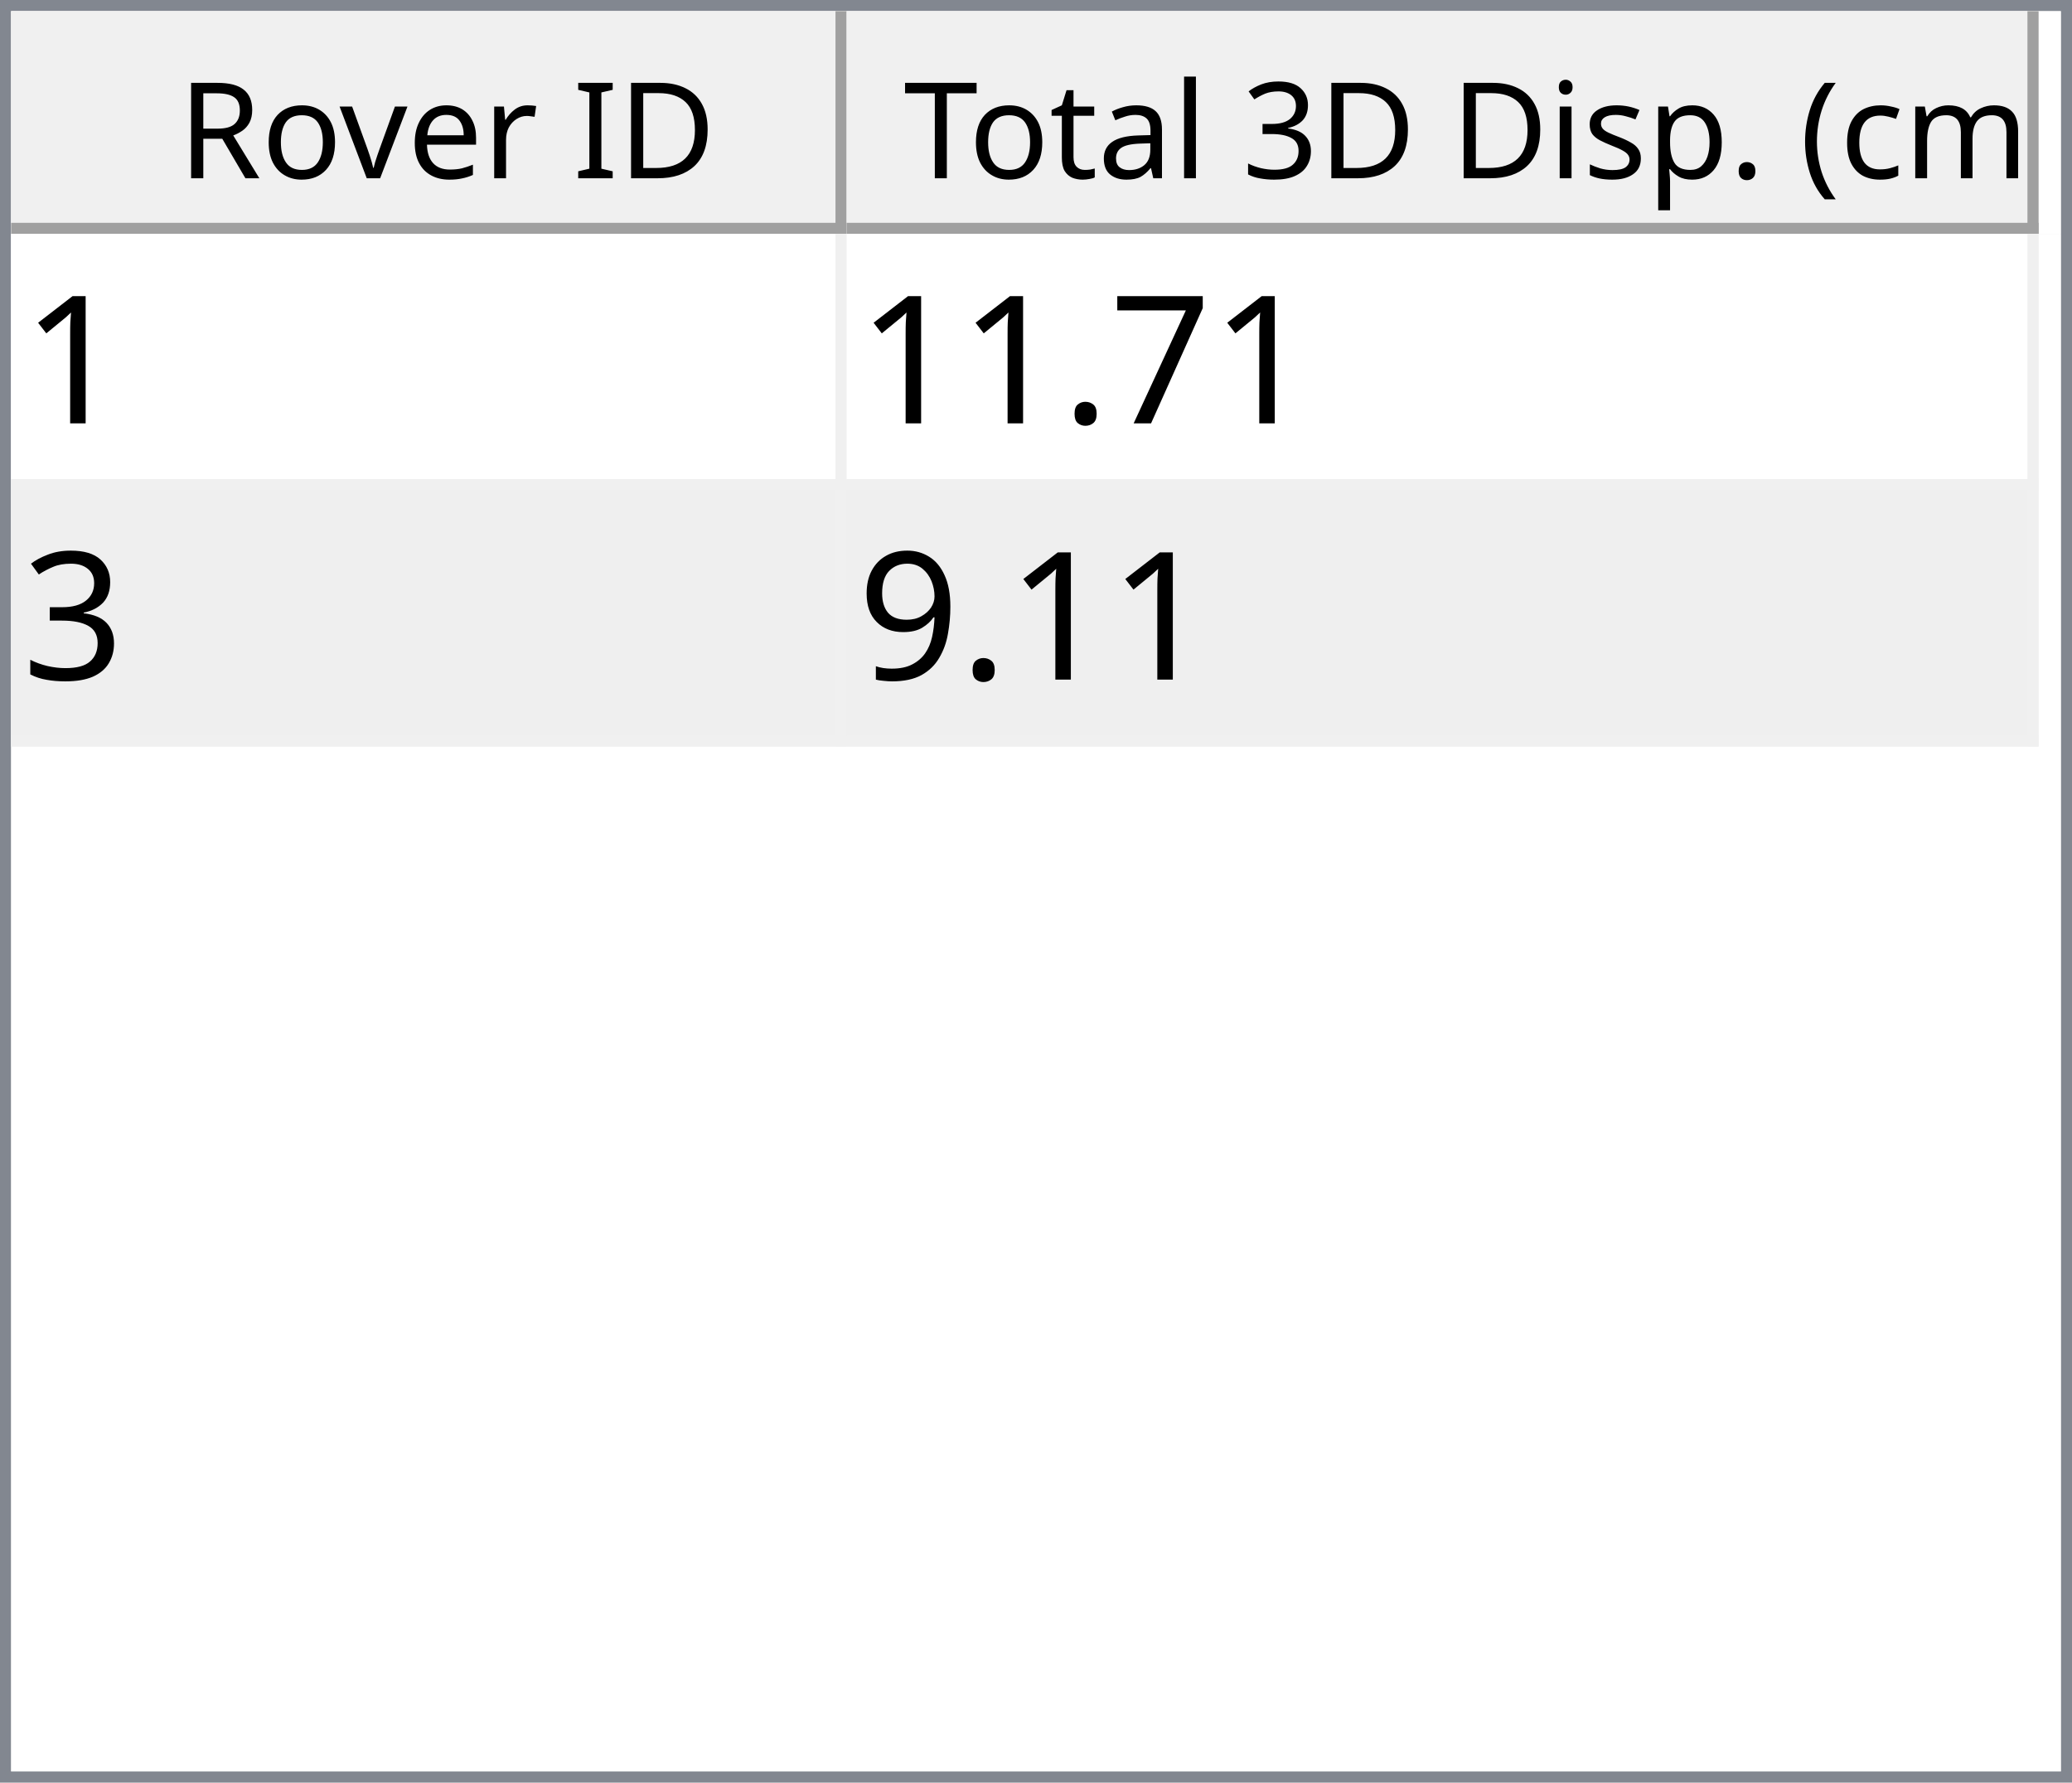
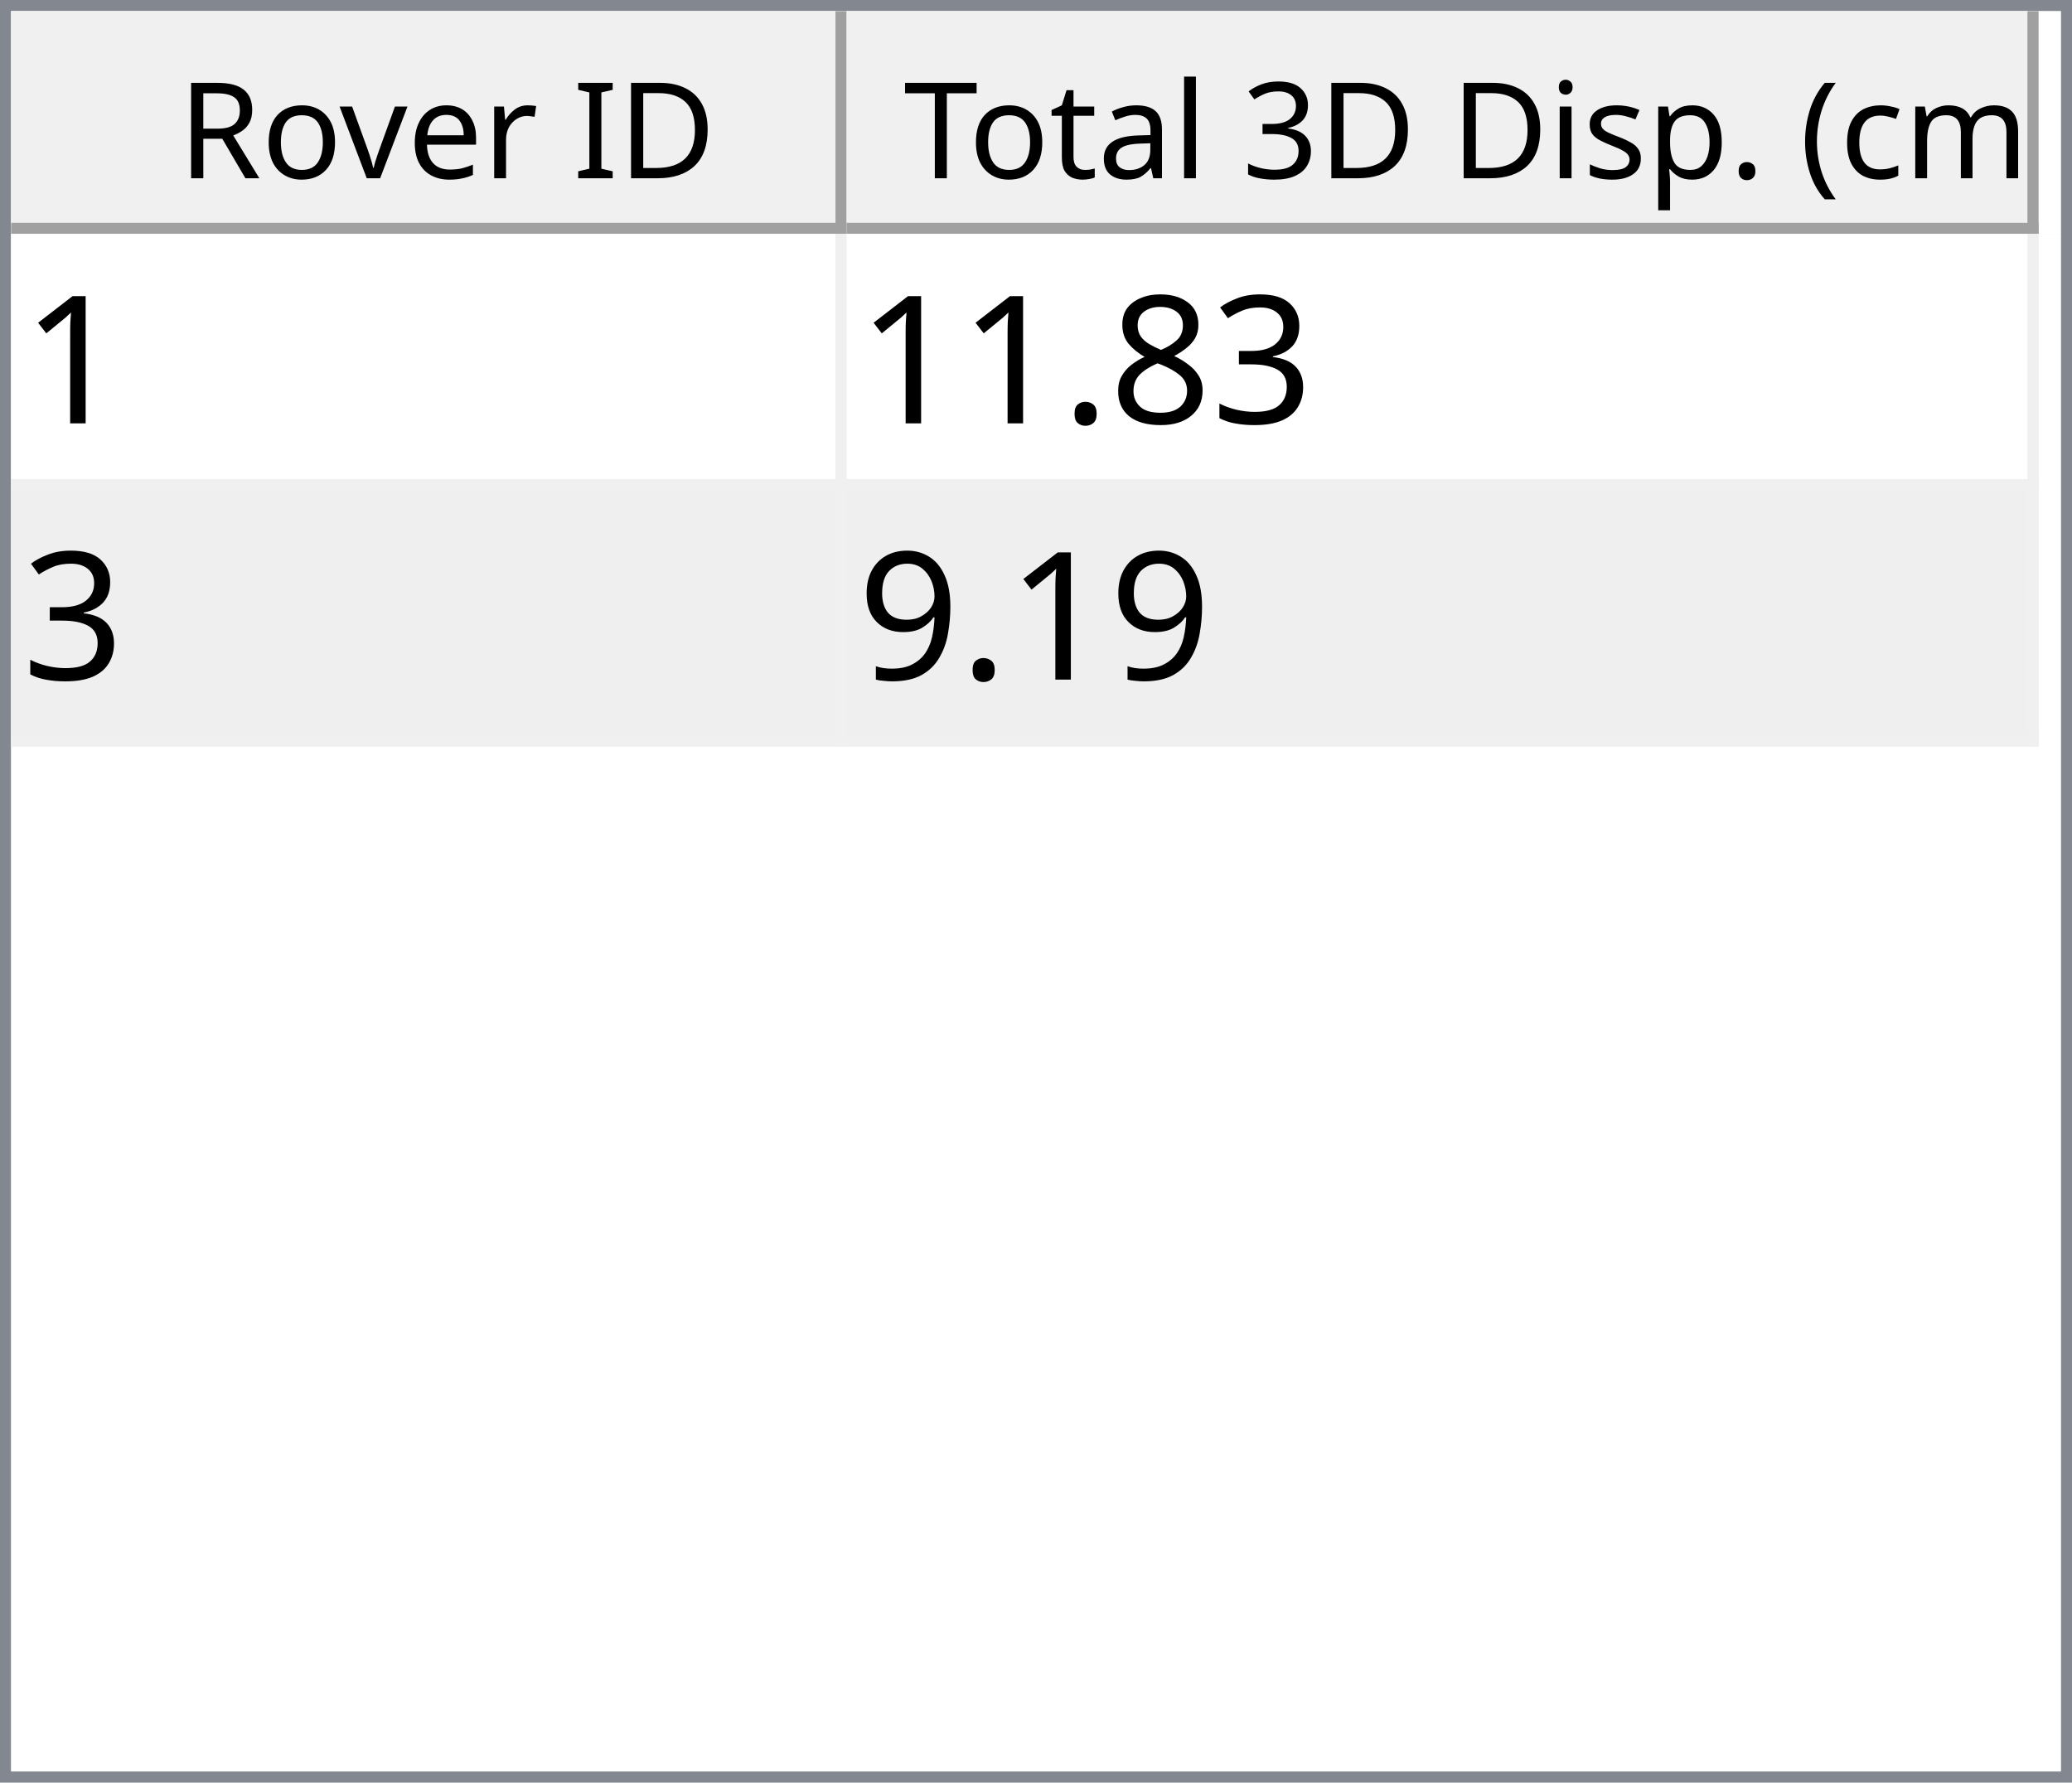
<svg xmlns="http://www.w3.org/2000/svg" style="fill-opacity:1; color-rendering:auto; color-interpolation:auto; text-rendering:auto; stroke:black; stroke-linecap:square; stroke-miterlimit:10; shape-rendering:auto; stroke-opacity:1; fill:black; stroke-dasharray:none; font-weight:normal; stroke-width:1; font-family:'Dialog'; font-style:normal; stroke-linejoin:miter; font-size:12px; stroke-dashoffset:0; image-rendering:auto;" width="186" height="160">
  <defs id="genericDefs" />
  <g>
    <defs id="defs1">
      <clipPath clipPathUnits="userSpaceOnUse" id="clipPath1">
        <path d="M0 0 L186 0 L186 160 L0 160 L0 0 Z" />
      </clipPath>
      <clipPath clipPathUnits="userSpaceOnUse" id="clipPath2">
        <path d="M0 0 L0 160 L186 160 L186 0 Z" />
      </clipPath>
      <clipPath clipPathUnits="userSpaceOnUse" id="clipPath3">
        <path d="M0 0 L0 20 L184 20 L184 0 Z" />
      </clipPath>
      <clipPath clipPathUnits="userSpaceOnUse" id="clipPath4">
        <path d="M0 0 L0 20 L75 20 L75 0 Z" />
      </clipPath>
      <clipPath clipPathUnits="userSpaceOnUse" id="clipPath5">
        <path d="M1 1 L1 19 L74 19 L74 1 Z" />
      </clipPath>
      <clipPath clipPathUnits="userSpaceOnUse" id="clipPath6">
        <path d="M0 0 L0 18 L73 18 L73 0 Z" />
      </clipPath>
      <clipPath clipPathUnits="userSpaceOnUse" id="clipPath7">
        <path d="M-0.5 -0.5 L-0.5 19.5 L74.5 19.5 L74.5 -0.5 Z" />
      </clipPath>
      <clipPath clipPathUnits="userSpaceOnUse" id="clipPath8">
        <path d="M0 0 L0 20 L107 20 L107 0 Z" />
      </clipPath>
      <clipPath clipPathUnits="userSpaceOnUse" id="clipPath9">
        <path d="M1 1 L1 19 L106 19 L106 1 Z" />
      </clipPath>
      <clipPath clipPathUnits="userSpaceOnUse" id="clipPath10">
        <path d="M0 0 L0 18 L105 18 L105 0 Z" />
      </clipPath>
      <clipPath clipPathUnits="userSpaceOnUse" id="clipPath11">
        <path d="M-0.5 -0.5 L-0.5 19.5 L106.5 19.5 L106.5 -0.5 Z" />
      </clipPath>
      <clipPath clipPathUnits="userSpaceOnUse" id="clipPath12">
        <path d="M0 0 L0 138 L184 138 L184 0 Z" />
      </clipPath>
      <clipPath clipPathUnits="userSpaceOnUse" id="clipPath13">
        <path d="M0 0 L0 46 L182 46 L182 0 Z" />
      </clipPath>
      <clipPath clipPathUnits="userSpaceOnUse" id="clipPath14">
        <path d="M-0.5 -0.5 L-0.5 45.5 L181.5 45.5 L181.5 -0.5 Z" />
      </clipPath>
      <clipPath clipPathUnits="userSpaceOnUse" id="clipPath15">
        <path d="M0 0 L0 22 L74 22 L74 0 Z" />
      </clipPath>
      <clipPath clipPathUnits="userSpaceOnUse" id="clipPath16">
        <path d="M0 0 L0 22 L106 22 L106 0 Z" />
      </clipPath>
      <font horiz-adv-x="64.551" id="font1">
        <font-face ascent="107.91" descent="25.098" units-per-em="100" style="font-style:normal; font-family:Segoe UI; font-weight:normal;" />
        <missing-glyph horiz-adv-x="64.551" d="M8.109 0 L8.109 68.266 L56.453 68.266 L56.453 0 L8.109 0 ZM15.328 7.234 L49.219 7.234 L49.219 61.031 L15.328 61.031 L15.328 7.234 Z" />
        <glyph unicode="D" horiz-adv-x="70.117" d="M9.188 0 L9.188 70.016 L28.516 70.016 Q65.531 70.016 65.531 35.891 Q65.531 19.672 55.25 9.836 Q44.969 0 27.734 0 L9.188 0 ZM17.391 62.594 L17.391 7.422 L27.828 7.422 Q41.609 7.422 49.273 14.797 Q56.938 22.172 56.938 35.688 Q56.938 62.594 28.328 62.594 L17.391 62.594 Z" />
        <glyph unicode="I" horiz-adv-x="26.611" d="M17.391 0 L9.188 0 L9.188 70.016 L17.391 70.016 L17.391 0 Z" />
        <glyph unicode=" " horiz-adv-x="27.393" d="" />
        <glyph unicode="r" horiz-adv-x="34.766" d="M34.188 41.891 Q32.078 43.5 28.125 43.5 Q23 43.5 19.555 38.672 Q16.109 33.844 16.109 25.484 L16.109 0 L8.109 0 L8.109 50 L16.109 50 L16.109 39.703 L16.312 39.703 Q18.016 44.969 21.531 47.922 Q25.047 50.875 29.391 50.875 Q32.516 50.875 34.188 50.203 L34.188 41.891 Z" />
        <glyph unicode="e" horiz-adv-x="52.295" d="M48.297 23 L12.984 23 Q13.188 14.656 17.484 10.109 Q21.781 5.562 29.297 5.562 Q37.75 5.562 44.828 11.141 L44.828 3.609 Q38.234 -1.172 27.391 -1.172 Q16.797 -1.172 10.742 5.641 Q4.688 12.453 4.688 24.812 Q4.688 36.469 11.305 43.82 Q17.922 51.172 27.734 51.172 Q37.547 51.172 42.922 44.828 Q48.297 38.484 48.297 27.203 L48.297 23 ZM40.094 29.781 Q40.047 36.719 36.75 40.578 Q33.453 44.438 27.594 44.438 Q21.922 44.438 17.969 40.383 Q14.016 36.328 13.094 29.781 L40.094 29.781 Z" />
        <glyph unicode="v" horiz-adv-x="47.9" d="M47.406 50 L27.484 0 L19.625 0 L0.688 50 L9.469 50 L22.172 13.672 Q23.578 9.672 23.922 6.688 L24.125 6.688 Q24.609 10.453 25.688 13.484 L38.969 50 L47.406 50 Z" />
        <glyph unicode="o" horiz-adv-x="58.594" d="M29 -1.172 Q17.922 -1.172 11.305 5.836 Q4.688 12.844 4.688 24.422 Q4.688 37.016 11.57 44.094 Q18.453 51.172 30.172 51.172 Q41.359 51.172 47.633 44.289 Q53.906 37.406 53.906 25.203 Q53.906 13.234 47.141 6.031 Q40.375 -1.172 29 -1.172 ZM29.594 44.438 Q21.875 44.438 17.383 39.188 Q12.891 33.938 12.891 24.703 Q12.891 15.828 17.43 10.695 Q21.969 5.562 29.594 5.562 Q37.359 5.562 41.531 10.594 Q45.703 15.625 45.703 24.906 Q45.703 34.281 41.531 39.359 Q37.359 44.438 29.594 44.438 Z" />
        <glyph unicode="R" horiz-adv-x="59.814" d="M59.375 0 L49.609 0 L37.891 19.625 Q36.281 22.359 34.766 24.289 Q33.25 26.219 31.664 27.438 Q30.078 28.656 28.25 29.219 Q26.422 29.781 24.125 29.781 L17.391 29.781 L17.391 0 L9.188 0 L9.188 70.016 L30.078 70.016 Q34.672 70.016 38.555 68.867 Q42.438 67.719 45.289 65.375 Q48.141 63.031 49.758 59.547 Q51.375 56.062 51.375 51.375 Q51.375 47.703 50.273 44.656 Q49.172 41.609 47.148 39.211 Q45.125 36.812 42.266 35.133 Q39.406 33.453 35.844 32.516 L35.844 32.328 Q37.594 31.547 38.891 30.547 Q40.188 29.547 41.359 28.18 Q42.531 26.812 43.68 25.078 Q44.828 23.344 46.234 21.047 L59.375 0 ZM17.391 62.594 L17.391 37.203 L28.516 37.203 Q31.594 37.203 34.203 38.133 Q36.812 39.062 38.719 40.797 Q40.625 42.531 41.703 45.047 Q42.781 47.562 42.781 50.688 Q42.781 56.297 39.141 59.445 Q35.5 62.594 28.609 62.594 L17.391 62.594 Z" />
        <glyph unicode=")" horiz-adv-x="30.176" d="M8.297 -15.922 L1.172 -15.922 Q16.406 2.344 16.406 26.812 Q16.406 51.469 1.078 70.016 L8.297 70.016 Q23.531 52.156 23.531 26.703 Q23.531 1.375 8.297 -15.922 Z" />
        <glyph unicode="m" horiz-adv-x="86.133" d="M79.109 0 L71.094 0 L71.094 28.719 Q71.094 37.016 68.531 40.727 Q65.969 44.438 59.906 44.438 Q54.781 44.438 51.195 39.75 Q47.609 35.062 47.609 28.516 L47.609 0 L39.594 0 L39.594 29.688 Q39.594 44.438 28.219 44.438 Q22.953 44.438 19.531 40.016 Q16.109 35.594 16.109 28.516 L16.109 0 L8.109 0 L8.109 50 L16.109 50 L16.109 42.094 L16.312 42.094 Q21.625 51.172 31.844 51.172 Q36.969 51.172 40.773 48.312 Q44.578 45.453 46 40.828 Q51.562 51.172 62.594 51.172 Q79.109 51.172 79.109 30.812 L79.109 0 Z" />
        <glyph unicode="c" horiz-adv-x="46.191" d="M42.188 2.297 Q36.422 -1.172 28.516 -1.172 Q17.828 -1.172 11.258 5.789 Q4.688 12.75 4.688 23.828 Q4.688 36.188 11.766 43.68 Q18.844 51.172 30.672 51.172 Q37.25 51.172 42.281 48.734 L42.281 40.531 Q36.719 44.438 30.375 44.438 Q22.703 44.438 17.797 38.945 Q12.891 33.453 12.891 24.516 Q12.891 15.719 17.508 10.641 Q22.125 5.562 29.891 5.562 Q36.422 5.562 42.188 9.906 L42.188 2.297 Z" />
        <glyph unicode="(" horiz-adv-x="30.176" d="M29.109 -15.922 L21.969 -15.922 Q6.844 1.375 6.844 26.703 Q6.844 52.156 21.969 70.016 L29.203 70.016 Q13.875 51.469 13.875 26.812 Q13.875 2.344 29.109 -15.922 Z" />
        <glyph unicode="." horiz-adv-x="21.68" d="M10.891 -1.078 Q8.641 -1.078 7.055 0.539 Q5.469 2.156 5.469 4.391 Q5.469 6.641 7.055 8.273 Q8.641 9.906 10.891 9.906 Q13.188 9.906 14.797 8.273 Q16.406 6.641 16.406 4.391 Q16.406 2.156 14.797 0.539 Q13.188 -1.078 10.891 -1.078 Z" />
        <glyph unicode="p" horiz-adv-x="58.789" d="M16.312 7.234 L16.109 7.234 L16.109 -23 L8.109 -23 L8.109 50 L16.109 50 L16.109 41.219 L16.312 41.219 Q22.219 51.172 33.594 51.172 Q43.266 51.172 48.688 44.461 Q54.109 37.75 54.109 26.469 Q54.109 13.922 48 6.375 Q41.891 -1.172 31.297 -1.172 Q21.578 -1.172 16.312 7.234 ZM16.109 27.391 L16.109 20.406 Q16.109 14.203 20.141 9.883 Q24.172 5.562 30.375 5.562 Q37.641 5.562 41.773 11.133 Q45.906 16.703 45.906 26.609 Q45.906 34.969 42.047 39.703 Q38.188 44.438 31.594 44.438 Q24.609 44.438 20.359 39.578 Q16.109 34.719 16.109 27.391 Z" />
        <glyph unicode="s" horiz-adv-x="42.432" d="M5.078 1.812 L5.078 10.406 Q11.625 5.562 19.484 5.562 Q30.031 5.562 30.031 12.594 Q30.031 14.594 29.125 15.992 Q28.219 17.391 26.68 18.461 Q25.141 19.531 23.07 20.383 Q21 21.234 18.609 22.172 Q15.281 23.484 12.766 24.828 Q10.25 26.172 8.57 27.859 Q6.891 29.547 6.031 31.695 Q5.172 33.844 5.172 36.719 Q5.172 40.234 6.789 42.945 Q8.406 45.656 11.086 47.484 Q13.766 49.312 17.211 50.242 Q20.656 51.172 24.312 51.172 Q30.812 51.172 35.938 48.922 L35.938 40.828 Q30.422 44.438 23.25 44.438 Q21 44.438 19.195 43.922 Q17.391 43.406 16.094 42.477 Q14.797 41.547 14.086 40.258 Q13.375 38.969 13.375 37.406 Q13.375 35.453 14.086 34.133 Q14.797 32.812 16.164 31.789 Q17.531 30.766 19.484 29.938 Q21.438 29.109 23.922 28.125 Q27.25 26.859 29.883 25.516 Q32.516 24.172 34.375 22.484 Q36.234 20.797 37.234 18.602 Q38.234 16.406 38.234 13.375 Q38.234 9.672 36.602 6.938 Q34.969 4.203 32.234 2.398 Q29.5 0.594 25.93 -0.289 Q22.359 -1.172 18.453 -1.172 Q10.75 -1.172 5.078 1.812 Z" />
        <glyph unicode="i" horiz-adv-x="24.219" d="M12.203 62.703 Q10.062 62.703 8.547 64.164 Q7.031 65.625 7.031 67.875 Q7.031 70.125 8.547 71.609 Q10.062 73.094 12.203 73.094 Q14.406 73.094 15.945 71.609 Q17.484 70.125 17.484 67.875 Q17.484 65.719 15.945 64.211 Q14.406 62.703 12.203 62.703 ZM16.109 0 L8.109 0 L8.109 50 L16.109 50 L16.109 0 Z" />
        <glyph unicode="3" horiz-adv-x="53.906" d="M46.531 19.828 Q46.531 15.094 44.75 11.211 Q42.969 7.328 39.719 4.57 Q36.469 1.812 31.93 0.297 Q27.391 -1.219 21.922 -1.219 Q11.922 -1.219 6 2.594 L6 11.188 Q13.094 5.609 22.219 5.609 Q25.875 5.609 28.828 6.539 Q31.781 7.469 33.906 9.227 Q36.031 10.984 37.18 13.477 Q38.328 15.969 38.328 19.094 Q38.328 32.812 18.797 32.812 L12.984 32.812 L12.984 39.594 L18.5 39.594 Q35.797 39.594 35.797 52.484 Q35.797 64.406 22.609 64.406 Q15.188 64.406 8.688 59.422 L8.688 67.188 Q15.375 71.188 24.609 71.188 Q29 71.188 32.57 69.969 Q36.141 68.75 38.68 66.555 Q41.219 64.359 42.609 61.281 Q44 58.203 44 54.5 Q44 40.672 30.031 36.719 L30.031 36.531 Q33.594 36.141 36.625 34.797 Q39.656 33.453 41.852 31.305 Q44.047 29.156 45.289 26.25 Q46.531 23.344 46.531 19.828 Z" />
        <glyph unicode="l" horiz-adv-x="24.219" d="M16.109 0 L8.109 0 L8.109 74.031 L16.109 74.031 L16.109 0 Z" />
        <glyph unicode="a" horiz-adv-x="50.879" d="M43.891 0 L35.891 0 L35.891 7.812 L35.688 7.812 Q30.469 -1.172 20.312 -1.172 Q12.844 -1.172 8.617 2.781 Q4.391 6.734 4.391 13.281 Q4.391 27.297 20.906 29.594 L35.891 31.688 Q35.891 44.438 25.594 44.438 Q16.547 44.438 9.281 38.281 L9.281 46.484 Q16.656 51.172 26.266 51.172 Q43.891 51.172 43.891 32.516 L43.891 0 ZM35.891 25.297 L23.828 23.641 Q18.266 22.859 15.43 20.875 Q12.594 18.891 12.594 13.875 Q12.594 10.203 15.211 7.883 Q17.828 5.562 22.172 5.562 Q28.125 5.562 32.008 9.742 Q35.891 13.922 35.891 20.312 L35.891 25.297 Z" />
        <glyph unicode="t" horiz-adv-x="33.887" d="M31.297 0.484 Q28.469 -1.078 23.828 -1.078 Q10.688 -1.078 10.688 13.578 L10.688 43.172 L2.094 43.172 L2.094 50 L10.688 50 L10.688 62.203 L18.703 64.797 L18.703 50 L31.297 50 L31.297 43.172 L18.703 43.172 L18.703 14.984 Q18.703 9.969 20.414 7.82 Q22.125 5.672 26.078 5.672 Q29.109 5.672 31.297 7.328 L31.297 0.484 Z" />
        <glyph unicode="T" horiz-adv-x="52.393" d="M50.594 62.594 L30.375 62.594 L30.375 0 L22.172 0 L22.172 62.594 L2 62.594 L2 70.016 L50.594 70.016 L50.594 62.594 Z" />
      </font>
      <font horiz-adv-x="75.0" id="font2">
        <font-face ascent="100.537" descent="21.973" units-per-em="100" style="font-style:normal; font-family:sans-serif; font-weight:normal;" />
        <missing-glyph horiz-adv-x="75.0" d="M12.5 0 L12.5 62.5 L62.5 62.5 L62.5 0 L12.5 0 ZM14.062 1.562 L60.938 1.562 L60.938 60.938 L14.062 60.938 L14.062 1.562 Z" />
        <glyph unicode="1" horiz-adv-x="55.615" d="M37.25 0 L28.469 0 L28.469 56 Q25.297 52.984 20.141 49.953 Q14.984 46.922 10.891 45.406 L10.891 53.906 Q18.266 57.375 23.781 62.305 Q29.297 67.234 31.594 71.875 L37.25 71.875 L37.25 0 Z" />
-         <glyph unicode="7" horiz-adv-x="55.615" d="M4.734 62.203 L4.734 70.656 L51.078 70.656 L51.078 63.812 Q44.234 56.547 37.523 44.484 Q30.812 32.422 27.156 19.672 Q24.516 10.688 23.781 0 L14.75 0 Q14.891 8.453 18.062 20.414 Q21.234 32.375 27.172 43.484 Q33.109 54.594 39.797 62.203 L4.734 62.203 Z" />
+         <glyph unicode="3" horiz-adv-x="55.615" d="M4.203 18.891 L12.984 20.062 Q14.5 12.594 18.141 9.297 Q21.781 6 27 6 Q33.203 6 37.477 10.297 Q41.75 14.594 41.75 20.953 Q41.75 27 37.797 30.93 Q33.844 34.859 27.734 34.859 Q25.25 34.859 21.531 33.891 L22.516 41.609 Q23.391 41.5 23.922 41.5 Q29.547 41.5 34.039 44.43 Q38.531 47.359 38.531 53.469 Q38.531 58.297 35.258 61.477 Q31.984 64.656 26.812 64.656 Q21.688 64.656 18.266 61.43 Q14.844 58.203 13.875 51.766 L5.078 53.328 Q6.688 62.156 12.398 67.016 Q18.109 71.875 26.609 71.875 Q32.469 71.875 37.398 69.359 Q42.328 66.844 44.945 62.5 Q47.562 58.156 47.562 53.266 Q47.562 48.641 45.07 44.828 Q42.578 41.016 37.703 38.766 Q44.047 37.312 47.562 32.695 Q51.078 28.078 51.078 21.141 Q51.078 11.766 44.242 5.25 Q37.406 -1.266 26.953 -1.266 Q17.531 -1.266 11.305 4.352 Q5.078 9.969 4.203 18.891 Z" />
+         <glyph unicode="8" horiz-adv-x="55.615" d="M17.672 38.812 Q12.203 40.828 9.57 44.539 Q6.938 48.25 6.938 53.422 Q6.938 61.234 12.555 66.555 Q18.172 71.875 27.484 71.875 Q36.859 71.875 42.578 66.43 Q48.297 60.984 48.297 53.172 Q48.297 48.188 45.68 44.508 Q43.062 40.828 37.75 38.812 Q44.344 36.672 47.781 31.883 Q51.219 27.094 51.219 20.453 Q51.219 11.281 44.727 5.031 Q38.234 -1.219 27.641 -1.219 Q17.047 -1.219 10.547 5.055 Q4.047 11.328 4.047 20.703 Q4.047 27.688 7.594 32.398 Q11.141 37.109 17.672 38.812 ZM15.922 53.719 Q15.922 48.641 19.195 45.414 Q22.469 42.188 27.688 42.188 Q32.766 42.188 36.016 45.383 Q39.266 48.578 39.266 53.219 Q39.266 58.062 35.914 61.359 Q32.562 64.656 27.594 64.656 Q22.562 64.656 19.242 61.43 Q15.922 58.203 15.922 53.719 ZM13.094 20.656 Q13.094 16.891 14.875 13.375 Q16.656 9.859 20.172 7.93 Q23.688 6 27.734 6 Q34.031 6 38.133 10.055 Q42.234 14.109 42.234 20.359 Q42.234 26.703 38.016 30.859 Q33.797 35.016 27.438 35.016 Q21.234 35.016 17.164 30.914 Q13.094 26.812 13.094 20.656 Z" />
        <glyph unicode="." horiz-adv-x="27.783" d="M9.078 0 L9.078 10.016 L19.094 10.016 L19.094 0 L9.078 0 Z" />
-         <glyph unicode="3" horiz-adv-x="55.615" d="M4.203 18.891 L12.984 20.062 Q14.5 12.594 18.141 9.297 Q21.781 6 27 6 Q33.203 6 37.477 10.297 Q41.75 14.594 41.75 20.953 Q41.75 27 37.797 30.93 Q33.844 34.859 27.734 34.859 Q25.25 34.859 21.531 33.891 L22.516 41.609 Q23.391 41.5 23.922 41.5 Q29.547 41.5 34.039 44.43 Q38.531 47.359 38.531 53.469 Q38.531 58.297 35.258 61.477 Q31.984 64.656 26.812 64.656 Q21.688 64.656 18.266 61.43 Q14.844 58.203 13.875 51.766 L5.078 53.328 Q6.688 62.156 12.398 67.016 Q18.109 71.875 26.609 71.875 Q32.469 71.875 37.398 69.359 Q42.328 66.844 44.945 62.5 Q47.562 58.156 47.562 53.266 Q47.562 48.641 45.07 44.828 Q42.578 41.016 37.703 38.766 Q44.047 37.312 47.562 32.695 Q51.078 28.078 51.078 21.141 Q51.078 11.766 44.242 5.25 Q37.406 -1.266 26.953 -1.266 Q17.531 -1.266 11.305 4.352 Q5.078 9.969 4.203 18.891 Z" />
        <glyph unicode="9" horiz-adv-x="55.615" d="M5.469 16.547 L13.922 17.328 Q14.984 11.375 18.016 8.688 Q21.047 6 25.781 6 Q29.828 6 32.883 7.859 Q35.938 9.719 37.891 12.82 Q39.844 15.922 41.164 21.195 Q42.484 26.469 42.484 31.938 Q42.484 32.516 42.438 33.688 Q39.797 29.5 35.234 26.883 Q30.672 24.266 25.344 24.266 Q16.453 24.266 10.305 30.711 Q4.156 37.156 4.156 47.703 Q4.156 58.594 10.578 65.234 Q17 71.875 26.656 71.875 Q33.641 71.875 39.43 68.117 Q45.219 64.359 48.219 57.398 Q51.219 50.438 51.219 37.25 Q51.219 23.531 48.242 15.406 Q45.266 7.281 39.383 3.031 Q33.5 -1.219 25.594 -1.219 Q17.188 -1.219 11.867 3.445 Q6.547 8.109 5.469 16.547 ZM41.453 48.141 Q41.453 55.719 37.43 60.156 Q33.406 64.594 27.734 64.594 Q21.875 64.594 17.531 59.812 Q13.188 55.031 13.188 47.406 Q13.188 40.578 17.312 36.305 Q21.438 32.031 27.484 32.031 Q33.594 32.031 37.523 36.305 Q41.453 40.578 41.453 48.141 Z" />
      </font>
    </defs>
    <g style="fill:white; stroke:white;">
      <rect x="0" y="0" width="186" style="clip-path:url(#clipPath1); stroke:none;" height="160" />
    </g>
    <g style="fill:white; text-rendering:optimizeSpeed; color-rendering:optimizeSpeed; image-rendering:optimizeSpeed; shape-rendering:crispEdges; stroke:white; color-interpolation:sRGB;">
      <rect x="0" width="186" height="160" y="0" style="stroke:none;" />
      <path style="stroke:none;" d="M0 160 L186 160 L186 0 L0 0 Z" />
    </g>
    <g style="fill:rgb(240,240,240); font-family:'Segoe UI'; stroke:rgb(240,240,240);">
      <rect x="0" y="0" width="186" style="clip-path:url(#clipPath2); stroke:none;" height="160" />
    </g>
    <g style="fill:rgb(130,135,144); font-family:'Segoe UI'; stroke:rgb(130,135,144);">
      <path d="M0 0 L186 0 L186 160 L0 160 L0 0 ZM1 1 L185 1 L185 159 L1 159 L1 1 Z" style="fill-rule:evenodd; clip-path:url(#clipPath2); stroke:none;" />
    </g>
    <g style="fill:white; font-family:'Segoe UI'; stroke:white;" transform="translate(1,1)">
      <rect x="0" y="0" width="184" style="clip-path:url(#clipPath3); stroke:none;" height="20" />
    </g>
    <g style="fill:rgb(240,240,240); font-family:'Segoe UI'; stroke:rgb(240,240,240);" transform="translate(1,1)">
      <rect x="0" y="0" width="75" style="clip-path:url(#clipPath4); stroke:none;" height="20" />
    </g>
    <g style="font-family:'Segoe UI';" transform="translate(2,2)">
      <text x="14" xml:space="preserve" y="14" style="clip-path:url(#clipPath6); stroke:none;">Rover ID</text>
    </g>
    <g style="fill:rgb(160,160,160); font-family:'Segoe UI'; stroke:rgb(160,160,160); stroke-linejoin:bevel;" transform="translate(1.5,1.5)">
      <line x1="74" x2="74" y1="0" style="fill:none; clip-path:url(#clipPath7);" y2="19" />
    </g>
    <g style="fill:rgb(160,160,160); font-family:'Segoe UI'; stroke:rgb(160,160,160); stroke-linejoin:bevel;" transform="matrix(1,0,0,1,1,1) translate(0.5,0.5)">
      <line x1="0" x2="74" y1="19" style="fill:none; clip-path:url(#clipPath7);" y2="19" />
    </g>
    <g style="fill:rgb(240,240,240); font-family:'Segoe UI'; stroke:rgb(240,240,240);" transform="translate(76,1)">
      <rect x="0" y="0" width="107" style="clip-path:url(#clipPath8); stroke:none;" height="20" />
    </g>
    <g style="font-family:'Segoe UI';" transform="translate(77,2)">
      <text x="1" xml:space="preserve" y="14" style="clip-path:url(#clipPath10); stroke:none;"> Total 3D Disp. (cm)</text>
    </g>
    <g style="fill:rgb(160,160,160); font-family:'Segoe UI'; stroke:rgb(160,160,160); stroke-linejoin:bevel;" transform="translate(76.5,1.5)">
      <line x1="106" x2="106" y1="0" style="fill:none; clip-path:url(#clipPath11);" y2="19" />
    </g>
    <g style="fill:rgb(160,160,160); font-family:'Segoe UI'; stroke:rgb(160,160,160); stroke-linejoin:bevel;" transform="matrix(1,0,0,1,76,1) translate(0.5,0.5)">
      <line x1="0" x2="106" y1="19" style="fill:none; clip-path:url(#clipPath11);" y2="19" />
    </g>
    <g style="fill:white; font-family:'Segoe UI'; stroke:white;" transform="translate(1,21)">
      <rect x="0" y="0" width="184" style="clip-path:url(#clipPath12); stroke:none;" height="138" />
    </g>
    <g style="fill:rgb(240,240,240); font-size:16px; font-family:sans-serif; stroke:rgb(240,240,240);" transform="translate(1,21)">
      <rect x="0" y="0" width="182" style="clip-path:url(#clipPath13); stroke:none;" height="46" />
      <line transform="translate(0.5,0.5)" x1="0" x2="181" y1="22" style="clip-path:url(#clipPath14); fill:none; stroke-linejoin:bevel;" y2="22" />
    </g>
    <g transform="matrix(1,0,0,1,1,21) translate(0.5,0.5)" style="fill:rgb(240,240,240); font-size:16px; font-family:sans-serif; stroke:rgb(240,240,240); stroke-linejoin:bevel;">
      <line x1="0" x2="181" y1="45" style="fill:none; clip-path:url(#clipPath14);" y2="45" />
    </g>
    <g transform="matrix(1,0,0,1,1,21) translate(0.5,0.5)" style="fill:rgb(240,240,240); font-size:16px; font-family:sans-serif; stroke:rgb(240,240,240); stroke-linejoin:bevel;">
      <line x1="74" x2="74" y1="0" style="fill:none; clip-path:url(#clipPath14);" y2="45" />
    </g>
    <g transform="matrix(1,0,0,1,1,21) translate(0.5,0.5)" style="fill:rgb(240,240,240); font-size:16px; font-family:sans-serif; stroke:rgb(240,240,240); stroke-linejoin:bevel;">
      <line x1="181" x2="181" y1="0" style="fill:none; clip-path:url(#clipPath14);" y2="45" />
    </g>
    <g style="fill:white; font-size:16px; font-family:sans-serif; stroke:white;" transform="matrix(1,0,0,1,1,21)">
      <rect x="0" y="0" width="74" style="clip-path:url(#clipPath15); stroke:none;" height="22" />
      <text x="1" y="17" style="fill:black; clip-path:url(#clipPath15); stroke:none;" xml:space="preserve">1</text>
    </g>
    <g style="fill:white; font-size:16px; font-family:sans-serif; stroke:white;" transform="matrix(1,0,0,1,1,21) translate(75,0)">
      <rect x="0" y="0" width="106" style="clip-path:url(#clipPath16); stroke:none;" height="22" />
-       <text x="1" y="17" style="fill:black; clip-path:url(#clipPath16); stroke:none;" xml:space="preserve">11.71</text>
+       <text x="1" y="17" style="fill:black; clip-path:url(#clipPath16); stroke:none;" xml:space="preserve">11.83</text>
    </g>
    <g style="fill:rgb(239,239,239); font-size:16px; font-family:sans-serif; stroke:rgb(239,239,239);" transform="matrix(1,0,0,1,1,21) translate(0,23)">
      <rect x="0" y="0" width="74" style="clip-path:url(#clipPath15); stroke:none;" height="22" />
      <text x="1" y="17" style="fill:black; clip-path:url(#clipPath15); stroke:none;" xml:space="preserve">3</text>
    </g>
    <g style="fill:rgb(239,239,239); font-size:16px; font-family:sans-serif; stroke:rgb(239,239,239);" transform="matrix(1,0,0,1,1,21) translate(75,23)">
      <rect x="0" y="0" width="106" style="clip-path:url(#clipPath16); stroke:none;" height="22" />
-       <text x="1" y="17" style="fill:black; clip-path:url(#clipPath16); stroke:none;" xml:space="preserve">9.11</text>
+       <text x="1" y="17" style="fill:black; clip-path:url(#clipPath16); stroke:none;" xml:space="preserve">9.19</text>
    </g>
  </g>
</svg>
